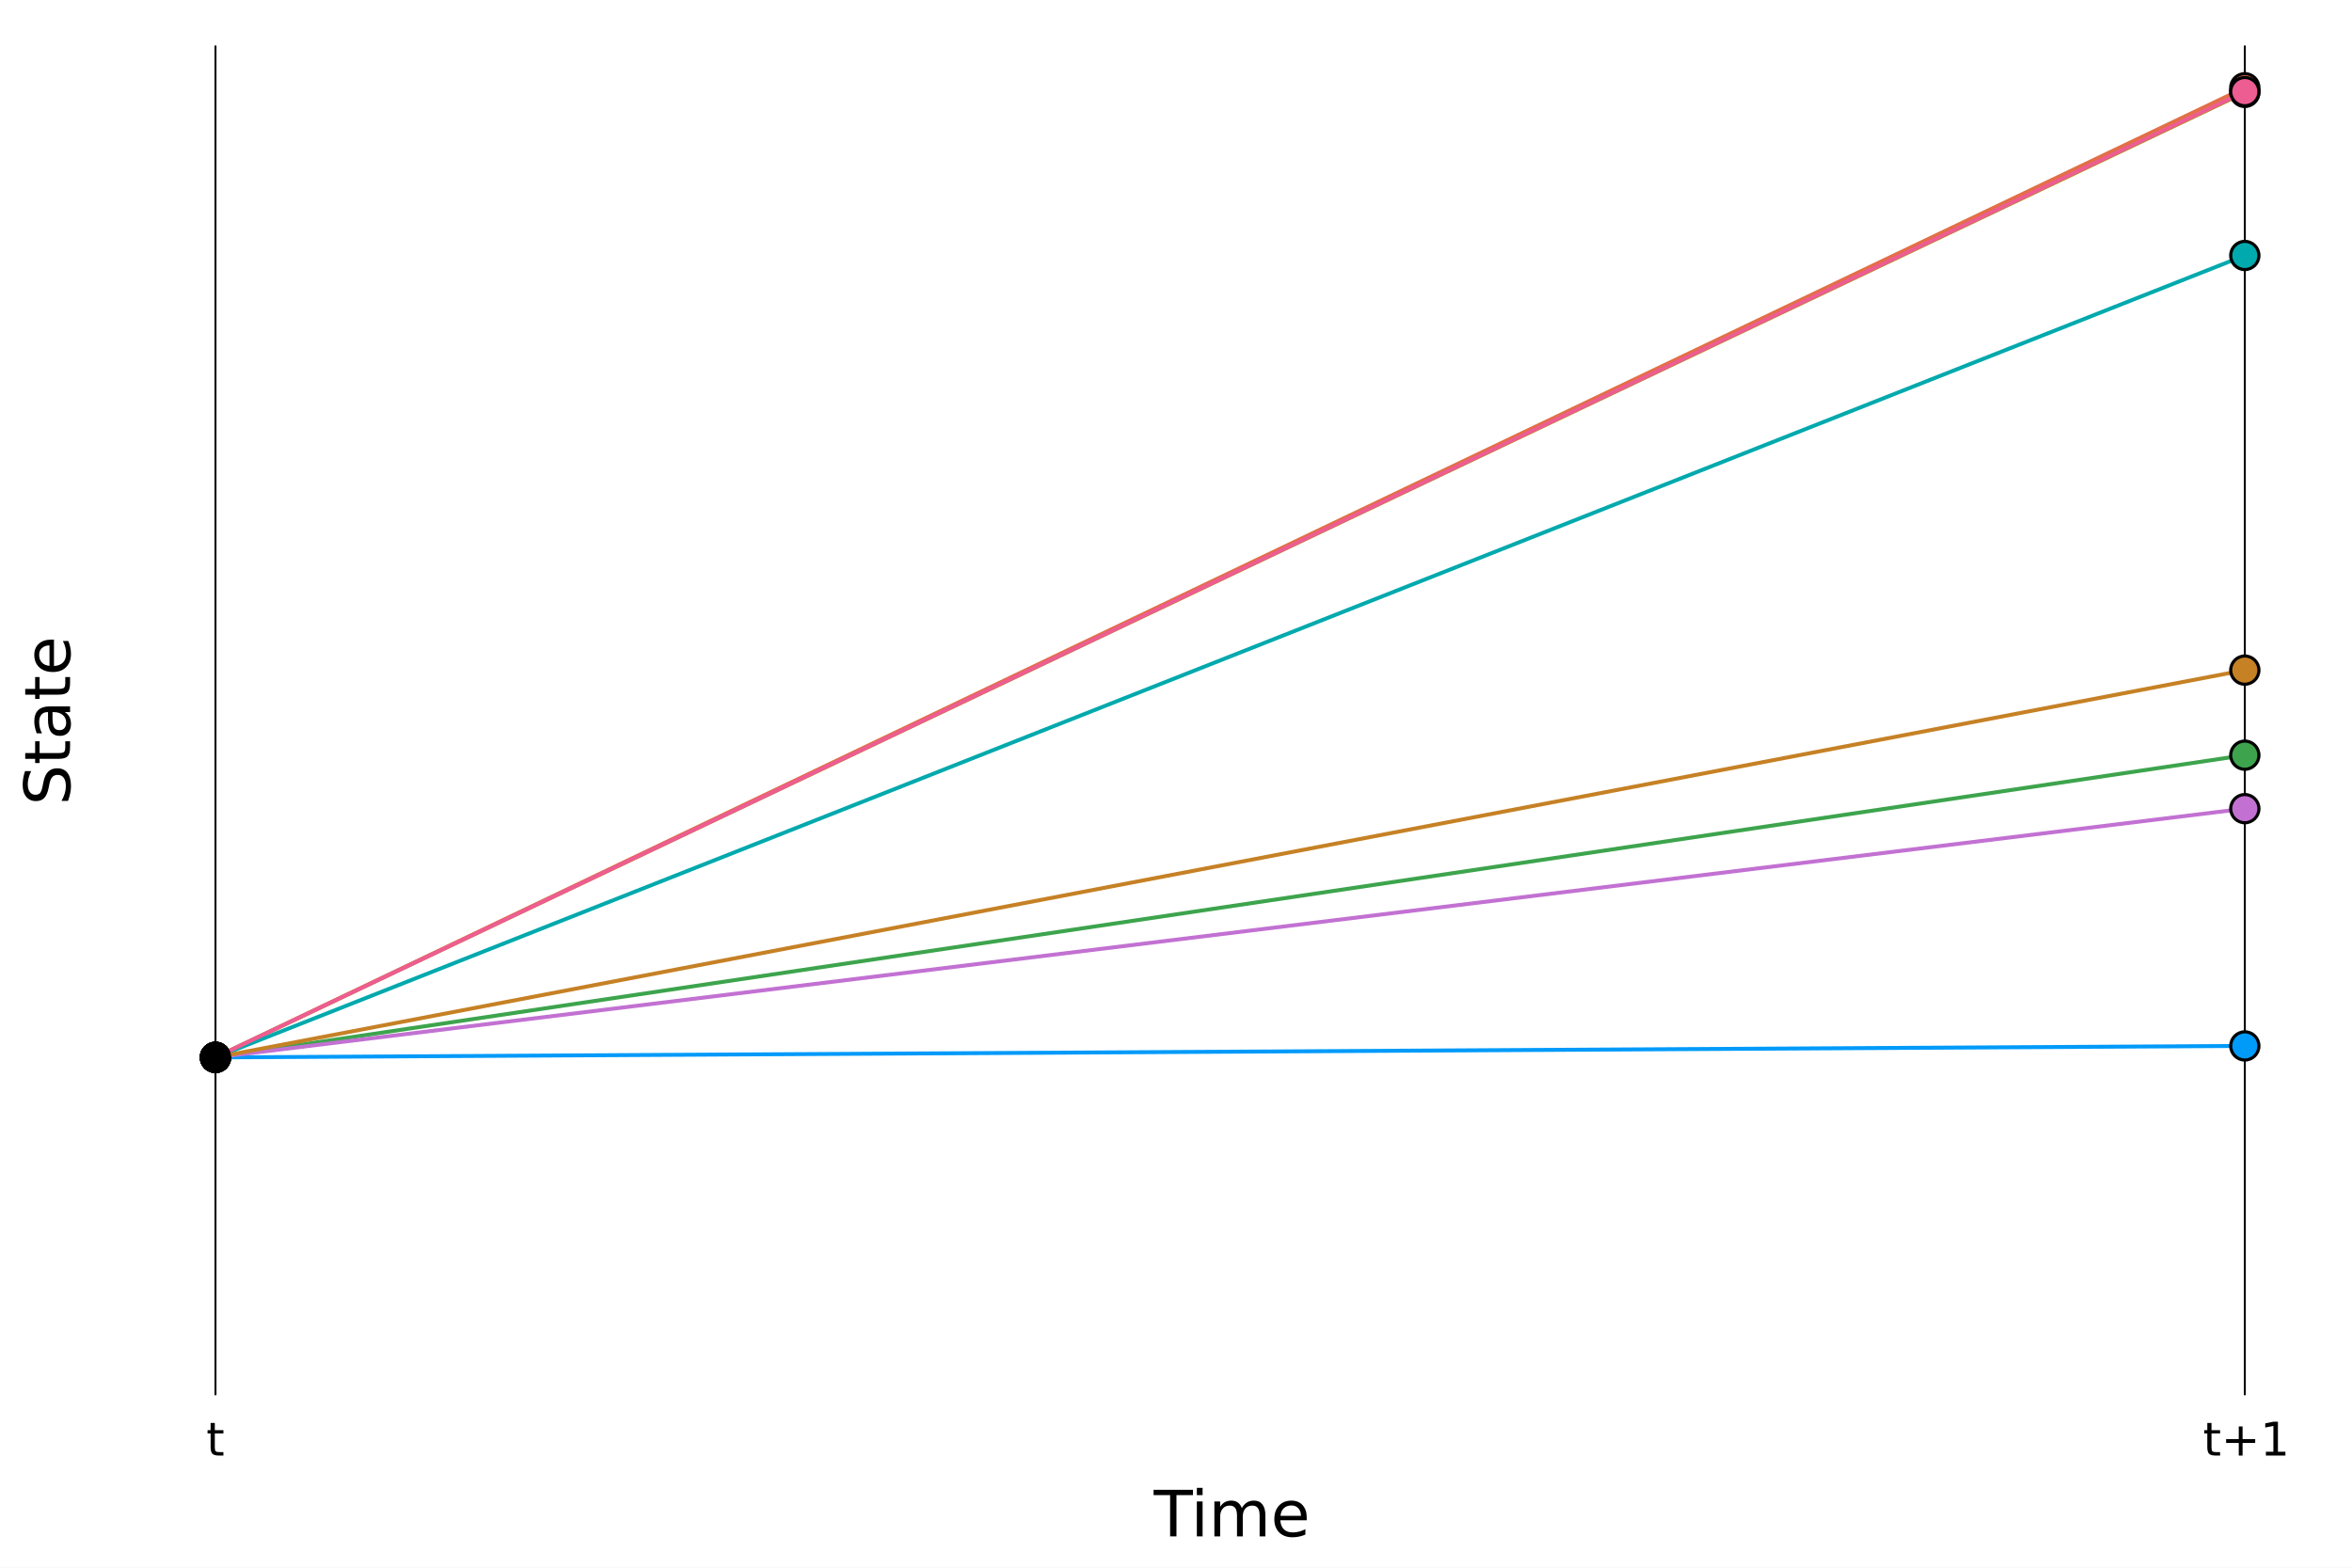
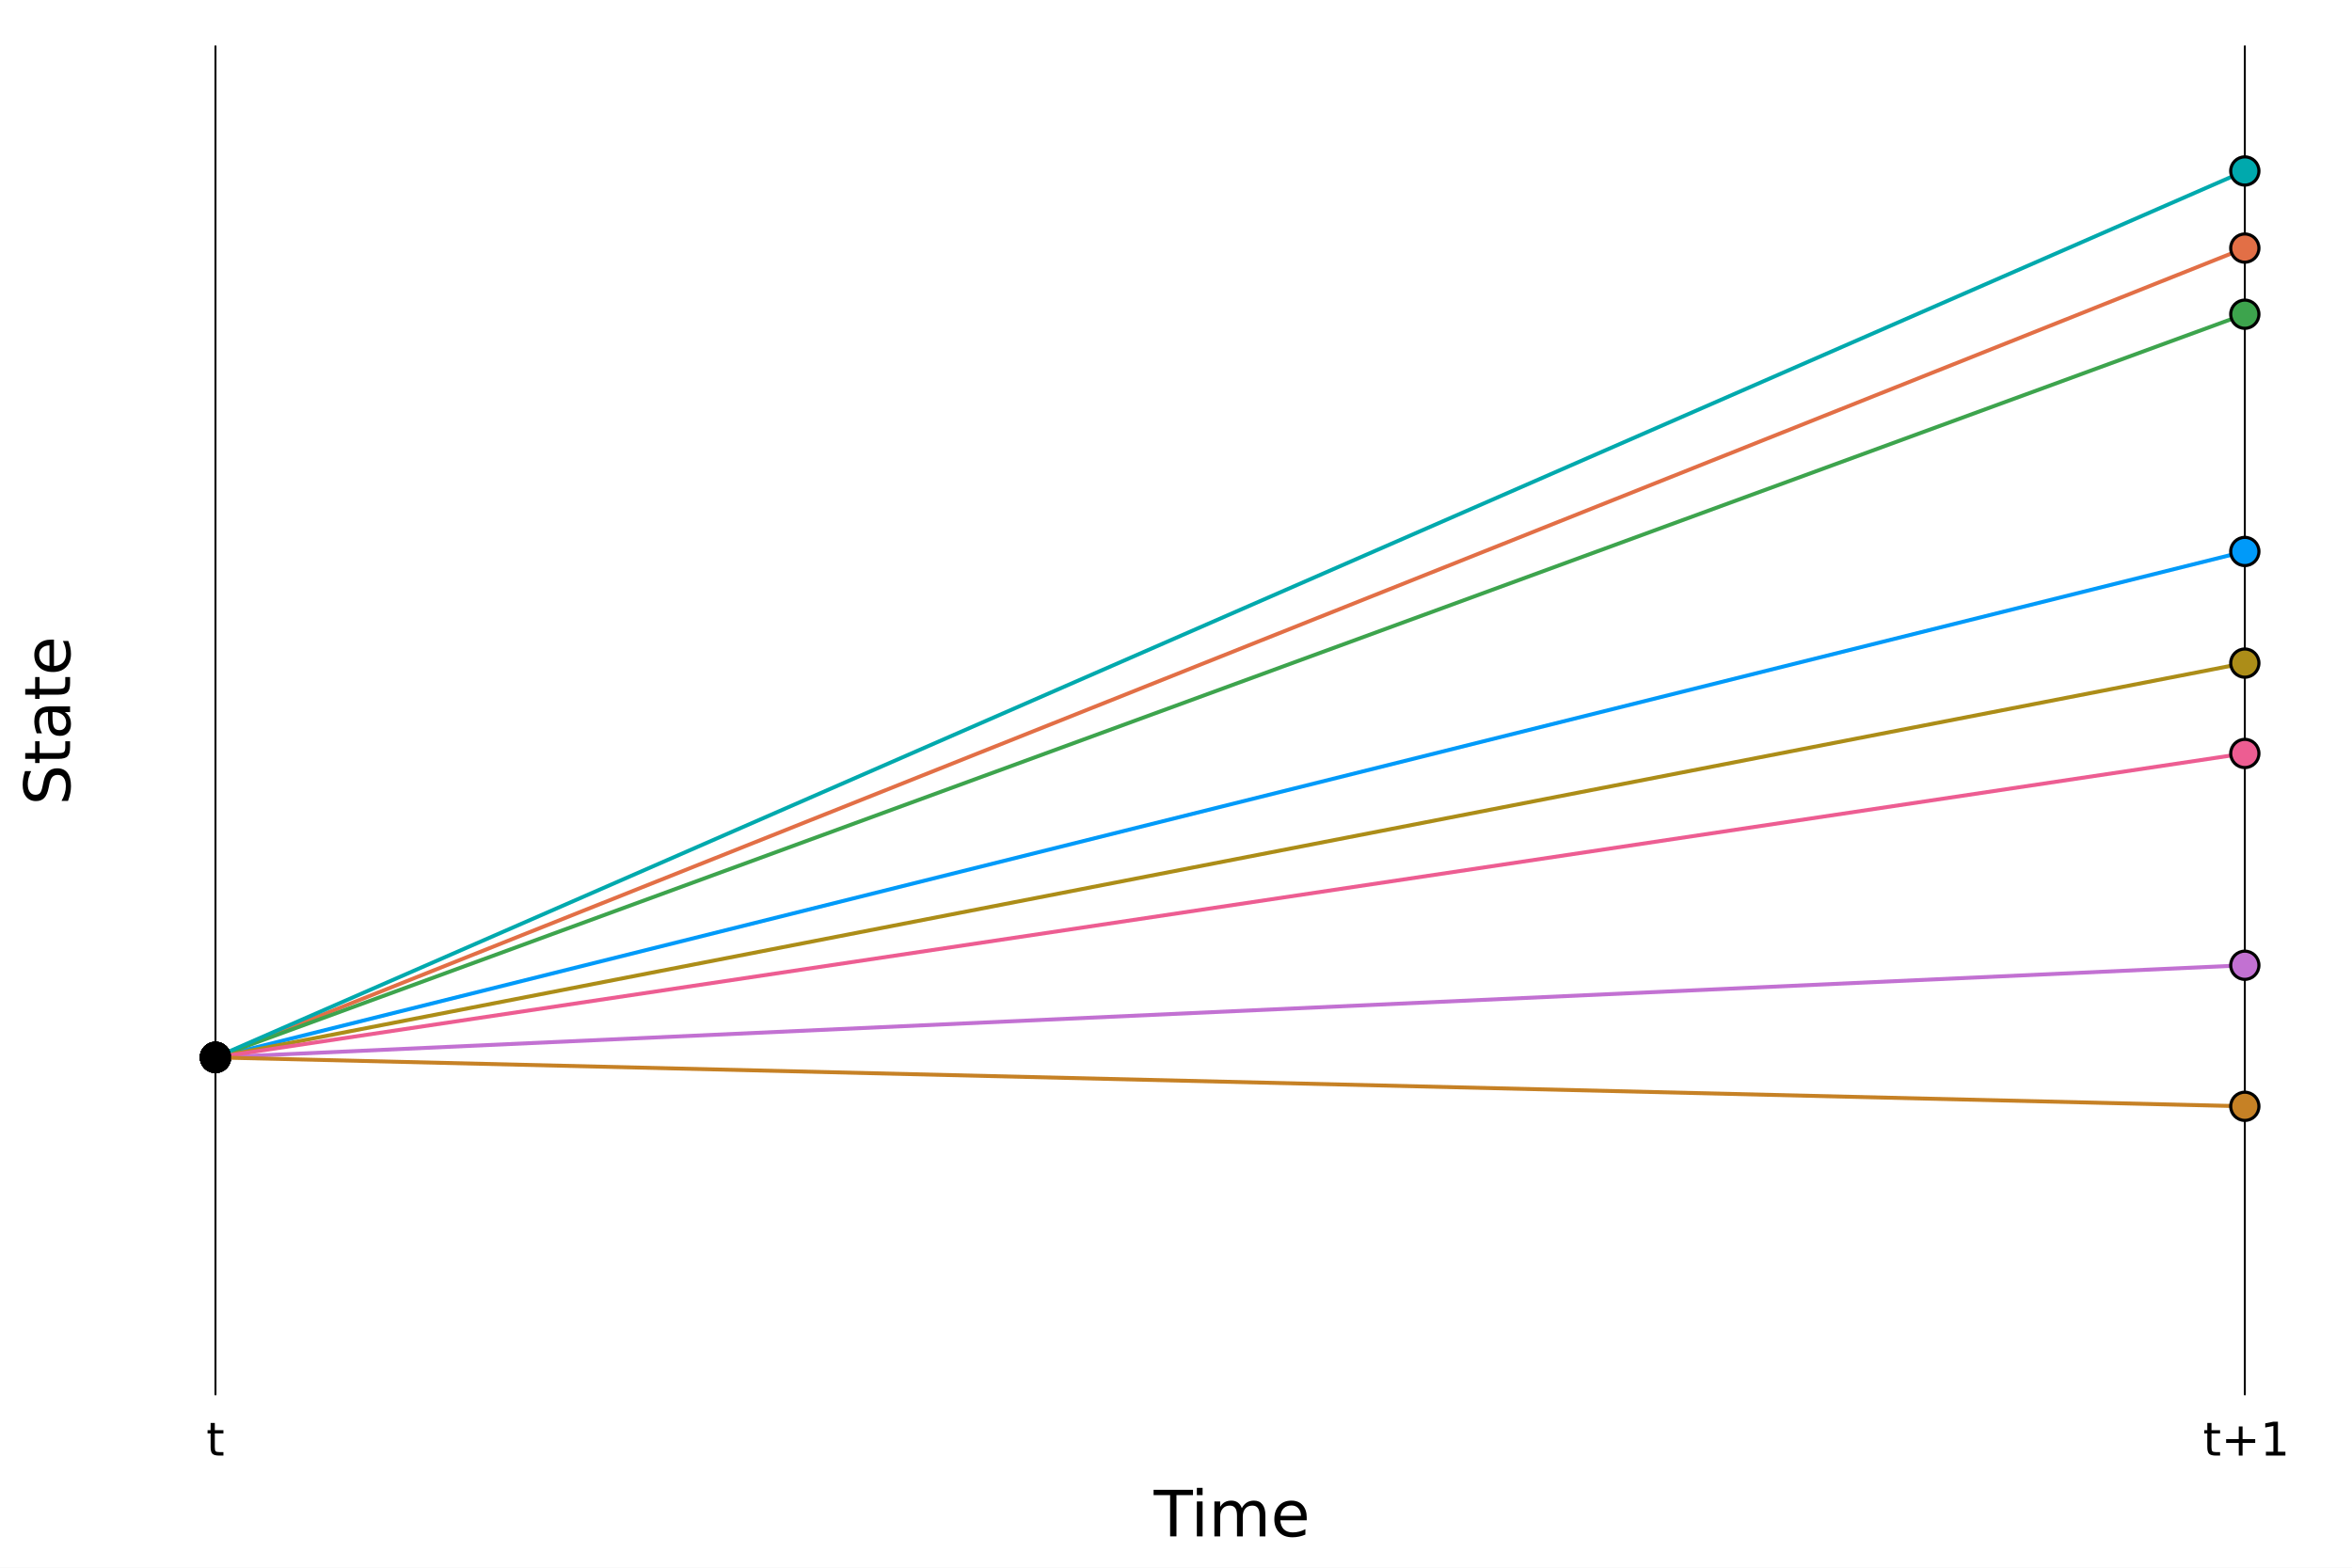
<svg xmlns="http://www.w3.org/2000/svg" width="600" height="400" viewBox="0 0 2400 1600">
  <defs>
-     <clipPath id="clip960">
+     <clipPath id="clip450">
      <rect x="0" y="0" width="2400" height="1600" />
    </clipPath>
  </defs>
-   <path clip-path="url(#clip960)" d=" M0 1600 L2400 1600 L2400 0 L0 0  Z   " fill="#ffffff" fill-rule="evenodd" fill-opacity="1" />
+   <path clip-path="url(#clip450)" d=" M0 1600 L2400 1600 L2400 0 L0 0  Z   " fill="#ffffff" fill-rule="evenodd" fill-opacity="1" />
  <defs>
-     <clipPath id="clip961">
+     <clipPath id="clip451">
      <rect x="480" y="0" width="1681" height="1600" />
    </clipPath>
  </defs>
-   <path clip-path="url(#clip960)" d=" M157.756 1423.18 L2352.76 1423.18 L2352.76 47.244 L157.756 47.244  Z   " fill="#ffffff" fill-rule="evenodd" fill-opacity="1" />
+   <path clip-path="url(#clip450)" d=" M157.756 1423.18 L2352.76 1423.18 L2352.76 47.244 L157.756 47.244  Z   " fill="#ffffff" fill-rule="evenodd" fill-opacity="1" />
  <defs>
-     <clipPath id="clip962">
+     <clipPath id="clip452">
      <rect x="157" y="47" width="2196" height="1377" />
    </clipPath>
  </defs>
-   <polyline clip-path="url(#clip962)" style="stroke:#000000; stroke-linecap:round; stroke-linejoin:round; stroke-width:2; stroke-opacity:1; fill:none" points="   219.879,1423.18 219.879,47.244    " />
-   <polyline clip-path="url(#clip962)" style="stroke:#000000; stroke-linecap:round; stroke-linejoin:round; stroke-width:2; stroke-opacity:1; fill:none" points="   2290.63,1423.18 2290.63,47.244    " />
-   <path clip-path="url(#clip960)" d="M219.196 1452.29 L219.196 1459.65 L227.969 1459.65 L227.969 1462.96 L219.196 1462.96 L219.196 1477.04 Q219.196 1480.21 220.052 1481.11 Q220.932 1482.02 223.594 1482.02 L227.969 1482.02 L227.969 1485.58 L223.594 1485.58 Q218.664 1485.58 216.789 1483.75 Q214.914 1481.9 214.914 1477.04 L214.914 1462.96 L211.789 1462.96 L211.789 1459.65 L214.914 1459.65 L214.914 1452.29 L219.196 1452.29 Z" fill="#000000" fill-rule="evenodd" fill-opacity="1" />
-   <path clip-path="url(#clip960)" d="M2256.63 1452.29 L2256.63 1459.65 L2265.4 1459.65 L2265.4 1462.96 L2256.63 1462.96 L2256.63 1477.04 Q2256.63 1480.21 2257.49 1481.11 Q2258.36 1482.02 2261.03 1482.02 L2265.4 1482.02 L2265.4 1485.58 L2261.03 1485.58 Q2256.1 1485.58 2254.22 1483.75 Q2252.35 1481.9 2252.35 1477.04 L2252.35 1462.96 L2249.22 1462.96 L2249.22 1459.65 L2252.35 1459.65 L2252.35 1452.29 L2256.63 1452.29 Z" fill="#000000" fill-rule="evenodd" fill-opacity="1" />
-   <path clip-path="url(#clip960)" d="M2288.34 1455.86 L2288.34 1468.75 L2301.24 1468.75 L2301.24 1472.69 L2288.34 1472.69 L2288.34 1485.58 L2284.45 1485.58 L2284.45 1472.69 L2271.56 1472.69 L2271.56 1468.75 L2284.45 1468.75 L2284.45 1455.86 L2288.34 1455.86 Z" fill="#000000" fill-rule="evenodd" fill-opacity="1" />
-   <path clip-path="url(#clip960)" d="M2312.14 1481.64 L2319.78 1481.64 L2319.78 1455.28 L2311.47 1456.95 L2311.47 1452.69 L2319.73 1451.02 L2324.41 1451.02 L2324.41 1481.64 L2332.05 1481.64 L2332.05 1485.58 L2312.14 1485.58 L2312.14 1481.64 Z" fill="#000000" fill-rule="evenodd" fill-opacity="1" />
-   <path clip-path="url(#clip960)" d="M1177.13 1520.52 L1217.33 1520.52 L1217.33 1525.93 L1200.46 1525.93 L1200.46 1568.04 L1194 1568.04 L1194 1525.93 L1177.13 1525.93 L1177.13 1520.52 Z" fill="#000000" fill-rule="evenodd" fill-opacity="1" />
-   <path clip-path="url(#clip960)" d="M1221.28 1532.4 L1227.14 1532.4 L1227.14 1568.04 L1221.28 1568.04 L1221.28 1532.4 M1221.28 1518.52 L1227.14 1518.52 L1227.14 1525.93 L1221.28 1525.93 L1221.28 1518.52 Z" fill="#000000" fill-rule="evenodd" fill-opacity="1" />
-   <path clip-path="url(#clip960)" d="M1267.14 1539.24 Q1269.34 1535.29 1272.4 1533.41 Q1275.45 1531.54 1279.59 1531.54 Q1285.16 1531.54 1288.18 1535.45 Q1291.21 1539.33 1291.21 1546.53 L1291.21 1568.04 L1285.32 1568.04 L1285.32 1546.72 Q1285.32 1541.59 1283.5 1539.11 Q1281.69 1536.63 1277.97 1536.63 Q1273.41 1536.63 1270.77 1539.65 Q1268.13 1542.68 1268.13 1547.9 L1268.13 1568.04 L1262.24 1568.04 L1262.24 1546.72 Q1262.24 1541.56 1260.43 1539.11 Q1258.61 1536.63 1254.83 1536.63 Q1250.34 1536.63 1247.7 1539.68 Q1245.06 1542.71 1245.06 1547.9 L1245.06 1568.04 L1239.17 1568.04 L1239.17 1532.4 L1245.06 1532.4 L1245.06 1537.93 Q1247.06 1534.66 1249.86 1533.1 Q1252.66 1531.54 1256.51 1531.54 Q1260.4 1531.54 1263.1 1533.51 Q1265.84 1535.48 1267.14 1539.24 Z" fill="#000000" fill-rule="evenodd" fill-opacity="1" />
-   <path clip-path="url(#clip960)" d="M1333.38 1548.76 L1333.38 1551.62 L1306.45 1551.62 Q1306.83 1557.67 1310.08 1560.85 Q1313.36 1564 1319.18 1564 Q1322.56 1564 1325.71 1563.17 Q1328.89 1562.35 1332.01 1560.69 L1332.01 1566.23 Q1328.86 1567.57 1325.55 1568.27 Q1322.24 1568.97 1318.83 1568.97 Q1310.3 1568.97 1305.31 1564 Q1300.34 1559.04 1300.34 1550.57 Q1300.34 1541.82 1305.05 1536.69 Q1309.79 1531.54 1317.82 1531.54 Q1325.01 1531.54 1329.18 1536.18 Q1333.38 1540.8 1333.38 1548.76 M1327.52 1547.04 Q1327.46 1542.23 1324.82 1539.37 Q1322.21 1536.5 1317.88 1536.5 Q1312.98 1536.5 1310.02 1539.27 Q1307.09 1542.04 1306.64 1547.07 L1327.52 1547.04 Z" fill="#000000" fill-rule="evenodd" fill-opacity="1" />
-   <path clip-path="url(#clip960)" d="M25.54 787.013 L31.81 787.013 Q30.059 790.673 29.2 793.92 Q28.341 797.166 28.341 800.19 Q28.341 805.442 30.378 808.306 Q32.415 811.139 36.17 811.139 Q39.322 811.139 40.945 809.261 Q42.536 807.351 43.523 802.068 L44.319 798.185 Q45.687 790.991 49.157 787.586 Q52.594 784.148 58.387 784.148 Q65.294 784.148 68.859 788.795 Q72.423 793.41 72.423 802.354 Q72.423 805.728 71.659 809.548 Q70.895 813.335 69.4 817.409 L62.779 817.409 Q64.975 813.494 66.089 809.738 Q67.203 805.983 67.203 802.354 Q67.203 796.848 65.039 793.856 Q62.875 790.864 58.864 790.864 Q55.363 790.864 53.39 793.028 Q51.416 795.161 50.43 800.063 L49.666 803.978 Q48.234 811.171 45.178 814.385 Q42.123 817.6 36.68 817.6 Q30.378 817.6 26.749 813.176 Q23.121 808.72 23.121 800.922 Q23.121 797.58 23.726 794.111 Q24.33 790.641 25.54 787.013 Z" fill="#000000" fill-rule="evenodd" fill-opacity="1" />
-   <path clip-path="url(#clip960)" d="M25.731 768.584 L35.852 768.584 L35.852 756.521 L40.404 756.521 L40.404 768.584 L59.755 768.584 Q64.116 768.584 65.357 767.407 Q66.599 766.197 66.599 762.537 L66.599 756.521 L71.5 756.521 L71.5 762.537 Q71.5 769.316 68.986 771.894 Q66.439 774.472 59.755 774.472 L40.404 774.472 L40.404 778.769 L35.852 778.769 L35.852 774.472 L25.731 774.472 L25.731 768.584 Z" fill="#000000" fill-rule="evenodd" fill-opacity="1" />
-   <path clip-path="url(#clip960)" d="M53.581 732.618 Q53.581 739.716 55.204 742.453 Q56.827 745.19 60.742 745.19 Q63.861 745.19 65.707 743.153 Q67.522 741.084 67.522 737.551 Q67.522 732.682 64.084 729.753 Q60.615 726.793 54.886 726.793 L53.581 726.793 L53.581 732.618 M51.162 720.937 L71.5 720.937 L71.5 726.793 L66.089 726.793 Q69.336 728.799 70.895 731.79 Q72.423 734.782 72.423 739.111 Q72.423 744.585 69.368 747.832 Q66.28 751.047 61.124 751.047 Q55.108 751.047 52.053 747.036 Q48.997 742.994 48.997 735.005 L48.997 726.793 L48.425 726.793 Q44.382 726.793 42.186 729.467 Q39.958 732.109 39.958 736.915 Q39.958 739.97 40.69 742.867 Q41.422 745.763 42.886 748.437 L37.475 748.437 Q36.234 745.222 35.63 742.198 Q34.993 739.175 34.993 736.31 Q34.993 728.576 39.003 724.756 Q43.014 720.937 51.162 720.937 Z" fill="#000000" fill-rule="evenodd" fill-opacity="1" />
-   <path clip-path="url(#clip960)" d="M25.731 703.081 L35.852 703.081 L35.852 691.018 L40.404 691.018 L40.404 703.081 L59.755 703.081 Q64.116 703.081 65.357 701.903 Q66.599 700.694 66.599 697.034 L66.599 691.018 L71.5 691.018 L71.5 697.034 Q71.5 703.813 68.986 706.391 Q66.439 708.969 59.755 708.969 L40.404 708.969 L40.404 713.266 L35.852 713.266 L35.852 708.969 L25.731 708.969 L25.731 703.081 Z" fill="#000000" fill-rule="evenodd" fill-opacity="1" />
-   <path clip-path="url(#clip960)" d="M52.212 652.824 L55.077 652.824 L55.077 679.751 Q61.124 679.369 64.307 676.122 Q67.458 672.844 67.458 667.019 Q67.458 663.646 66.63 660.494 Q65.803 657.312 64.148 654.192 L69.686 654.192 Q71.023 657.343 71.723 660.654 Q72.423 663.964 72.423 667.369 Q72.423 675.899 67.458 680.897 Q62.493 685.862 54.026 685.862 Q45.273 685.862 40.149 681.151 Q34.993 676.409 34.993 668.388 Q34.993 661.195 39.64 657.025 Q44.255 652.824 52.212 652.824 M50.493 658.68 Q45.687 658.744 42.823 661.386 Q39.958 663.996 39.958 668.324 Q39.958 673.226 42.727 676.186 Q45.496 679.114 50.525 679.56 L50.493 658.68 Z" fill="#000000" fill-rule="evenodd" fill-opacity="1" />
-   <polyline clip-path="url(#clip962)" style="stroke:#009af9; stroke-linecap:round; stroke-linejoin:round; stroke-width:4; stroke-opacity:1; fill:none" points="   219.879,1079.2 2290.63,1067.49    " />
-   <circle clip-path="url(#clip962)" cx="219.879" cy="1079.2" r="14.4" fill="#009af9" fill-rule="evenodd" fill-opacity="1" stroke="#000000" stroke-opacity="1" stroke-width="3.2" />
-   <circle clip-path="url(#clip962)" cx="2290.63" cy="1067.49" r="14.4" fill="#009af9" fill-rule="evenodd" fill-opacity="1" stroke="#000000" stroke-opacity="1" stroke-width="3.2" />
-   <polyline clip-path="url(#clip962)" style="stroke:#e26f46; stroke-linecap:round; stroke-linejoin:round; stroke-width:4; stroke-opacity:1; fill:none" points="   219.879,1079.2 2290.63,89.549    " />
-   <circle clip-path="url(#clip962)" cx="219.879" cy="1079.2" r="14.4" fill="#e26f46" fill-rule="evenodd" fill-opacity="1" stroke="#000000" stroke-opacity="1" stroke-width="3.2" />
-   <circle clip-path="url(#clip962)" cx="2290.63" cy="89.549" r="14.4" fill="#e26f46" fill-rule="evenodd" fill-opacity="1" stroke="#000000" stroke-opacity="1" stroke-width="3.2" />
-   <polyline clip-path="url(#clip962)" style="stroke:#3da44d; stroke-linecap:round; stroke-linejoin:round; stroke-width:4; stroke-opacity:1; fill:none" points="   219.879,1079.2 2290.63,770.742    " />
-   <circle clip-path="url(#clip962)" cx="219.879" cy="1079.2" r="14.4" fill="#3da44d" fill-rule="evenodd" fill-opacity="1" stroke="#000000" stroke-opacity="1" stroke-width="3.2" />
-   <circle clip-path="url(#clip962)" cx="2290.63" cy="770.742" r="14.4" fill="#3da44d" fill-rule="evenodd" fill-opacity="1" stroke="#000000" stroke-opacity="1" stroke-width="3.2" />
-   <polyline clip-path="url(#clip962)" style="stroke:#c271d2; stroke-linecap:round; stroke-linejoin:round; stroke-width:4; stroke-opacity:1; fill:none" points="   219.879,1079.2 2290.63,825.327    " />
-   <circle clip-path="url(#clip962)" cx="219.879" cy="1079.2" r="14.4" fill="#c271d2" fill-rule="evenodd" fill-opacity="1" stroke="#000000" stroke-opacity="1" stroke-width="3.2" />
-   <circle clip-path="url(#clip962)" cx="2290.63" cy="825.327" r="14.4" fill="#c271d2" fill-rule="evenodd" fill-opacity="1" stroke="#000000" stroke-opacity="1" stroke-width="3.2" />
-   <polyline clip-path="url(#clip962)" style="stroke:#ac8d18; stroke-linecap:round; stroke-linejoin:round; stroke-width:4; stroke-opacity:1; fill:none" points="   219.879,1079.2 2290.63,94.315    " />
-   <circle clip-path="url(#clip962)" cx="219.879" cy="1079.2" r="14.4" fill="#ac8d18" fill-rule="evenodd" fill-opacity="1" stroke="#000000" stroke-opacity="1" stroke-width="3.2" />
-   <circle clip-path="url(#clip962)" cx="2290.63" cy="94.315" r="14.4" fill="#ac8d18" fill-rule="evenodd" fill-opacity="1" stroke="#000000" stroke-opacity="1" stroke-width="3.2" />
-   <polyline clip-path="url(#clip962)" style="stroke:#00a9ad; stroke-linecap:round; stroke-linejoin:round; stroke-width:4; stroke-opacity:1; fill:none" points="   219.879,1079.2 2290.63,260.734    " />
-   <circle clip-path="url(#clip962)" cx="219.879" cy="1079.2" r="14.4" fill="#00a9ad" fill-rule="evenodd" fill-opacity="1" stroke="#000000" stroke-opacity="1" stroke-width="3.2" />
-   <circle clip-path="url(#clip962)" cx="2290.63" cy="260.734" r="14.4" fill="#00a9ad" fill-rule="evenodd" fill-opacity="1" stroke="#000000" stroke-opacity="1" stroke-width="3.2" />
-   <polyline clip-path="url(#clip962)" style="stroke:#ed5d92; stroke-linecap:round; stroke-linejoin:round; stroke-width:4; stroke-opacity:1; fill:none" points="   219.879,1079.2 2290.63,93.529    " />
-   <circle clip-path="url(#clip962)" cx="219.879" cy="1079.2" r="14.4" fill="#ed5d92" fill-rule="evenodd" fill-opacity="1" stroke="#000000" stroke-opacity="1" stroke-width="3.2" />
-   <circle clip-path="url(#clip962)" cx="2290.63" cy="93.529" r="14.4" fill="#ed5d92" fill-rule="evenodd" fill-opacity="1" stroke="#000000" stroke-opacity="1" stroke-width="3.2" />
-   <polyline clip-path="url(#clip962)" style="stroke:#c68125; stroke-linecap:round; stroke-linejoin:round; stroke-width:4; stroke-opacity:1; fill:none" points="   219.879,1079.2 2290.63,683.938    " />
-   <circle clip-path="url(#clip962)" cx="219.879" cy="1079.2" r="14.4" fill="#c68125" fill-rule="evenodd" fill-opacity="1" stroke="#000000" stroke-opacity="1" stroke-width="3.2" />
-   <circle clip-path="url(#clip962)" cx="2290.63" cy="683.938" r="14.4" fill="#c68125" fill-rule="evenodd" fill-opacity="1" stroke="#000000" stroke-opacity="1" stroke-width="3.2" />
-   <circle clip-path="url(#clip962)" cx="219.879" cy="1079.2" r="14.4" fill="#000000" fill-rule="evenodd" fill-opacity="1" stroke="none" />
+   <polyline clip-path="url(#clip452)" style="stroke:#000000; stroke-linecap:round; stroke-linejoin:round; stroke-width:2; stroke-opacity:1; fill:none" points="   219.879,1423.18 219.879,47.244    " />
+   <polyline clip-path="url(#clip452)" style="stroke:#000000; stroke-linecap:round; stroke-linejoin:round; stroke-width:2; stroke-opacity:1; fill:none" points="   2290.63,1423.18 2290.63,47.244    " />
+   <path clip-path="url(#clip450)" d="M219.196 1452.29 L219.196 1459.65 L227.969 1459.65 L227.969 1462.96 L219.196 1462.96 L219.196 1477.04 Q219.196 1480.21 220.052 1481.11 Q220.932 1482.02 223.594 1482.02 L227.969 1482.02 L227.969 1485.58 L223.594 1485.58 Q218.664 1485.58 216.789 1483.75 Q214.914 1481.9 214.914 1477.04 L214.914 1462.96 L211.789 1462.96 L211.789 1459.65 L214.914 1459.65 L214.914 1452.29 L219.196 1452.29 Z" fill="#000000" fill-rule="evenodd" fill-opacity="1" />
+   <path clip-path="url(#clip450)" d="M2256.63 1452.29 L2256.63 1459.65 L2265.4 1459.65 L2265.4 1462.96 L2256.63 1462.96 L2256.63 1477.04 Q2256.63 1480.21 2257.49 1481.11 Q2258.36 1482.02 2261.03 1482.02 L2265.4 1482.02 L2265.4 1485.58 L2261.03 1485.58 Q2256.1 1485.58 2254.22 1483.75 Q2252.35 1481.9 2252.35 1477.04 L2252.35 1462.96 L2249.22 1462.96 L2249.22 1459.65 L2252.35 1459.65 L2252.35 1452.29 L2256.63 1452.29 Z" fill="#000000" fill-rule="evenodd" fill-opacity="1" />
+   <path clip-path="url(#clip450)" d="M2288.34 1455.86 L2288.34 1468.75 L2301.24 1468.75 L2301.24 1472.69 L2288.34 1472.69 L2288.34 1485.58 L2284.45 1485.58 L2284.45 1472.69 L2271.56 1472.69 L2271.56 1468.75 L2284.45 1468.75 L2284.45 1455.86 L2288.34 1455.86 Z" fill="#000000" fill-rule="evenodd" fill-opacity="1" />
+   <path clip-path="url(#clip450)" d="M2312.14 1481.64 L2319.78 1481.64 L2319.78 1455.28 L2311.47 1456.95 L2311.47 1452.69 L2319.73 1451.02 L2324.41 1451.02 L2324.41 1481.64 L2332.05 1481.64 L2332.05 1485.58 L2312.14 1485.58 L2312.14 1481.64 Z" fill="#000000" fill-rule="evenodd" fill-opacity="1" />
+   <path clip-path="url(#clip450)" d="M1177.13 1520.52 L1217.33 1520.52 L1217.33 1525.93 L1200.46 1525.93 L1200.46 1568.04 L1194 1568.04 L1194 1525.93 L1177.13 1525.93 L1177.13 1520.52 Z" fill="#000000" fill-rule="evenodd" fill-opacity="1" />
+   <path clip-path="url(#clip450)" d="M1221.28 1532.4 L1227.14 1532.4 L1227.14 1568.04 L1221.28 1568.04 L1221.28 1532.4 M1221.28 1518.52 L1227.14 1518.52 L1227.14 1525.93 L1221.28 1525.93 L1221.28 1518.52 Z" fill="#000000" fill-rule="evenodd" fill-opacity="1" />
+   <path clip-path="url(#clip450)" d="M1267.14 1539.24 Q1269.34 1535.29 1272.4 1533.41 Q1275.45 1531.54 1279.59 1531.54 Q1285.16 1531.54 1288.18 1535.45 Q1291.21 1539.33 1291.21 1546.53 L1291.21 1568.04 L1285.32 1568.04 L1285.32 1546.72 Q1285.32 1541.59 1283.5 1539.11 Q1281.69 1536.63 1277.97 1536.63 Q1273.41 1536.63 1270.77 1539.65 Q1268.13 1542.68 1268.13 1547.9 L1268.13 1568.04 L1262.24 1568.04 L1262.24 1546.72 Q1262.24 1541.56 1260.43 1539.11 Q1258.61 1536.63 1254.83 1536.63 Q1250.34 1536.63 1247.7 1539.68 Q1245.06 1542.71 1245.06 1547.9 L1245.06 1568.04 L1239.17 1568.04 L1239.17 1532.4 L1245.06 1532.4 L1245.06 1537.93 Q1247.06 1534.66 1249.86 1533.1 Q1252.66 1531.54 1256.51 1531.54 Q1260.4 1531.54 1263.1 1533.51 Q1265.84 1535.48 1267.14 1539.24 Z" fill="#000000" fill-rule="evenodd" fill-opacity="1" />
+   <path clip-path="url(#clip450)" d="M1333.38 1548.76 L1333.38 1551.62 L1306.45 1551.62 Q1306.83 1557.67 1310.08 1560.85 Q1313.36 1564 1319.18 1564 Q1322.56 1564 1325.71 1563.17 Q1328.89 1562.35 1332.01 1560.69 L1332.01 1566.23 Q1328.86 1567.57 1325.55 1568.27 Q1322.24 1568.97 1318.83 1568.97 Q1310.3 1568.97 1305.31 1564 Q1300.34 1559.04 1300.34 1550.57 Q1300.34 1541.82 1305.05 1536.69 Q1309.79 1531.54 1317.82 1531.54 Q1325.01 1531.54 1329.18 1536.18 Q1333.38 1540.8 1333.38 1548.76 M1327.52 1547.04 Q1327.46 1542.23 1324.82 1539.37 Q1322.21 1536.5 1317.88 1536.5 Q1312.98 1536.5 1310.02 1539.27 Q1307.09 1542.04 1306.64 1547.07 L1327.52 1547.04 Z" fill="#000000" fill-rule="evenodd" fill-opacity="1" />
+   <path clip-path="url(#clip450)" d="M25.54 787.013 L31.81 787.013 Q30.059 790.673 29.2 793.92 Q28.341 797.166 28.341 800.19 Q28.341 805.442 30.378 808.306 Q32.415 811.139 36.17 811.139 Q39.322 811.139 40.945 809.261 Q42.536 807.351 43.523 802.068 L44.319 798.185 Q45.687 790.991 49.157 787.586 Q52.594 784.148 58.387 784.148 Q65.294 784.148 68.859 788.795 Q72.423 793.41 72.423 802.354 Q72.423 805.728 71.659 809.548 Q70.895 813.335 69.4 817.409 L62.779 817.409 Q64.975 813.494 66.089 809.738 Q67.203 805.983 67.203 802.354 Q67.203 796.848 65.039 793.856 Q62.875 790.864 58.864 790.864 Q55.363 790.864 53.39 793.028 Q51.416 795.161 50.43 800.063 L49.666 803.978 Q48.234 811.171 45.178 814.385 Q42.123 817.6 36.68 817.6 Q30.378 817.6 26.749 813.176 Q23.121 808.72 23.121 800.922 Q23.121 797.58 23.726 794.111 Q24.33 790.641 25.54 787.013 Z" fill="#000000" fill-rule="evenodd" fill-opacity="1" />
+   <path clip-path="url(#clip450)" d="M25.731 768.584 L35.852 768.584 L35.852 756.521 L40.404 756.521 L40.404 768.584 L59.755 768.584 Q64.116 768.584 65.357 767.407 Q66.599 766.197 66.599 762.537 L66.599 756.521 L71.5 756.521 L71.5 762.537 Q71.5 769.316 68.986 771.894 Q66.439 774.472 59.755 774.472 L40.404 774.472 L40.404 778.769 L35.852 778.769 L35.852 774.472 L25.731 774.472 L25.731 768.584 Z" fill="#000000" fill-rule="evenodd" fill-opacity="1" />
+   <path clip-path="url(#clip450)" d="M53.581 732.618 Q53.581 739.716 55.204 742.453 Q56.827 745.19 60.742 745.19 Q63.861 745.19 65.707 743.153 Q67.522 741.084 67.522 737.551 Q67.522 732.682 64.084 729.753 Q60.615 726.793 54.886 726.793 L53.581 726.793 L53.581 732.618 M51.162 720.937 L71.5 720.937 L71.5 726.793 L66.089 726.793 Q69.336 728.799 70.895 731.79 Q72.423 734.782 72.423 739.111 Q72.423 744.585 69.368 747.832 Q66.28 751.047 61.124 751.047 Q55.108 751.047 52.053 747.036 Q48.997 742.994 48.997 735.005 L48.997 726.793 L48.425 726.793 Q44.382 726.793 42.186 729.467 Q39.958 732.109 39.958 736.915 Q39.958 739.97 40.69 742.867 Q41.422 745.763 42.886 748.437 L37.475 748.437 Q36.234 745.222 35.63 742.198 Q34.993 739.175 34.993 736.31 Q34.993 728.576 39.003 724.756 Q43.014 720.937 51.162 720.937 Z" fill="#000000" fill-rule="evenodd" fill-opacity="1" />
+   <path clip-path="url(#clip450)" d="M25.731 703.081 L35.852 703.081 L35.852 691.018 L40.404 691.018 L40.404 703.081 L59.755 703.081 Q64.116 703.081 65.357 701.903 Q66.599 700.694 66.599 697.034 L66.599 691.018 L71.5 691.018 L71.5 697.034 Q71.5 703.813 68.986 706.391 Q66.439 708.969 59.755 708.969 L40.404 708.969 L40.404 713.266 L35.852 713.266 L35.852 708.969 L25.731 708.969 L25.731 703.081 Z" fill="#000000" fill-rule="evenodd" fill-opacity="1" />
+   <path clip-path="url(#clip450)" d="M52.212 652.824 L55.077 652.824 L55.077 679.751 Q61.124 679.369 64.307 676.122 Q67.458 672.844 67.458 667.019 Q67.458 663.646 66.63 660.494 Q65.803 657.312 64.148 654.192 L69.686 654.192 Q71.023 657.343 71.723 660.654 Q72.423 663.964 72.423 667.369 Q72.423 675.899 67.458 680.897 Q62.493 685.862 54.026 685.862 Q45.273 685.862 40.149 681.151 Q34.993 676.409 34.993 668.388 Q34.993 661.195 39.64 657.025 Q44.255 652.824 52.212 652.824 M50.493 658.68 Q45.687 658.744 42.823 661.386 Q39.958 663.996 39.958 668.324 Q39.958 673.226 42.727 676.186 Q45.496 679.114 50.525 679.56 L50.493 658.68 Z" fill="#000000" fill-rule="evenodd" fill-opacity="1" />
+   <polyline clip-path="url(#clip452)" style="stroke:#009af9; stroke-linecap:round; stroke-linejoin:round; stroke-width:4; stroke-opacity:1; fill:none" points="   219.879,1079.2 2290.63,562.836    " />
+   <circle clip-path="url(#clip452)" cx="219.879" cy="1079.2" r="14.4" fill="#009af9" fill-rule="evenodd" fill-opacity="1" stroke="#000000" stroke-opacity="1" stroke-width="3.2" />
+   <circle clip-path="url(#clip452)" cx="2290.63" cy="562.836" r="14.4" fill="#009af9" fill-rule="evenodd" fill-opacity="1" stroke="#000000" stroke-opacity="1" stroke-width="3.2" />
+   <polyline clip-path="url(#clip452)" style="stroke:#e26f46; stroke-linecap:round; stroke-linejoin:round; stroke-width:4; stroke-opacity:1; fill:none" points="   219.879,1079.2 2290.63,253.206    " />
+   <circle clip-path="url(#clip452)" cx="219.879" cy="1079.2" r="14.4" fill="#e26f46" fill-rule="evenodd" fill-opacity="1" stroke="#000000" stroke-opacity="1" stroke-width="3.2" />
+   <circle clip-path="url(#clip452)" cx="2290.63" cy="253.206" r="14.4" fill="#e26f46" fill-rule="evenodd" fill-opacity="1" stroke="#000000" stroke-opacity="1" stroke-width="3.2" />
+   <polyline clip-path="url(#clip452)" style="stroke:#3da44d; stroke-linecap:round; stroke-linejoin:round; stroke-width:4; stroke-opacity:1; fill:none" points="   219.879,1079.2 2290.63,320.681    " />
+   <circle clip-path="url(#clip452)" cx="219.879" cy="1079.2" r="14.4" fill="#3da44d" fill-rule="evenodd" fill-opacity="1" stroke="#000000" stroke-opacity="1" stroke-width="3.2" />
+   <circle clip-path="url(#clip452)" cx="2290.63" cy="320.681" r="14.4" fill="#3da44d" fill-rule="evenodd" fill-opacity="1" stroke="#000000" stroke-opacity="1" stroke-width="3.2" />
+   <polyline clip-path="url(#clip452)" style="stroke:#c271d2; stroke-linecap:round; stroke-linejoin:round; stroke-width:4; stroke-opacity:1; fill:none" points="   219.879,1079.2 2290.63,985.15    " />
+   <circle clip-path="url(#clip452)" cx="219.879" cy="1079.2" r="14.4" fill="#c271d2" fill-rule="evenodd" fill-opacity="1" stroke="#000000" stroke-opacity="1" stroke-width="3.2" />
+   <circle clip-path="url(#clip452)" cx="2290.63" cy="985.15" r="14.4" fill="#c271d2" fill-rule="evenodd" fill-opacity="1" stroke="#000000" stroke-opacity="1" stroke-width="3.2" />
+   <polyline clip-path="url(#clip452)" style="stroke:#ac8d18; stroke-linecap:round; stroke-linejoin:round; stroke-width:4; stroke-opacity:1; fill:none" points="   219.879,1079.2 2290.63,676.771    " />
+   <circle clip-path="url(#clip452)" cx="219.879" cy="1079.2" r="14.4" fill="#ac8d18" fill-rule="evenodd" fill-opacity="1" stroke="#000000" stroke-opacity="1" stroke-width="3.2" />
+   <circle clip-path="url(#clip452)" cx="2290.63" cy="676.771" r="14.4" fill="#ac8d18" fill-rule="evenodd" fill-opacity="1" stroke="#000000" stroke-opacity="1" stroke-width="3.2" />
+   <polyline clip-path="url(#clip452)" style="stroke:#00a9ad; stroke-linecap:round; stroke-linejoin:round; stroke-width:4; stroke-opacity:1; fill:none" points="   219.879,1079.2 2290.63,174.501    " />
+   <circle clip-path="url(#clip452)" cx="219.879" cy="1079.2" r="14.4" fill="#00a9ad" fill-rule="evenodd" fill-opacity="1" stroke="#000000" stroke-opacity="1" stroke-width="3.2" />
+   <circle clip-path="url(#clip452)" cx="2290.63" cy="174.501" r="14.4" fill="#00a9ad" fill-rule="evenodd" fill-opacity="1" stroke="#000000" stroke-opacity="1" stroke-width="3.2" />
+   <polyline clip-path="url(#clip452)" style="stroke:#ed5d92; stroke-linecap:round; stroke-linejoin:round; stroke-width:4; stroke-opacity:1; fill:none" points="   219.879,1079.2 2290.63,768.986    " />
+   <circle clip-path="url(#clip452)" cx="219.879" cy="1079.2" r="14.4" fill="#ed5d92" fill-rule="evenodd" fill-opacity="1" stroke="#000000" stroke-opacity="1" stroke-width="3.2" />
+   <circle clip-path="url(#clip452)" cx="2290.63" cy="768.986" r="14.4" fill="#ed5d92" fill-rule="evenodd" fill-opacity="1" stroke="#000000" stroke-opacity="1" stroke-width="3.2" />
+   <polyline clip-path="url(#clip452)" style="stroke:#c68125; stroke-linecap:round; stroke-linejoin:round; stroke-width:4; stroke-opacity:1; fill:none" points="   219.879,1079.2 2290.63,1129.11    " />
+   <circle clip-path="url(#clip452)" cx="219.879" cy="1079.2" r="14.4" fill="#c68125" fill-rule="evenodd" fill-opacity="1" stroke="#000000" stroke-opacity="1" stroke-width="3.2" />
+   <circle clip-path="url(#clip452)" cx="2290.63" cy="1129.11" r="14.4" fill="#c68125" fill-rule="evenodd" fill-opacity="1" stroke="#000000" stroke-opacity="1" stroke-width="3.2" />
+   <circle clip-path="url(#clip452)" cx="219.879" cy="1079.2" r="14.4" fill="#000000" fill-rule="evenodd" fill-opacity="1" stroke="none" />
</svg>
